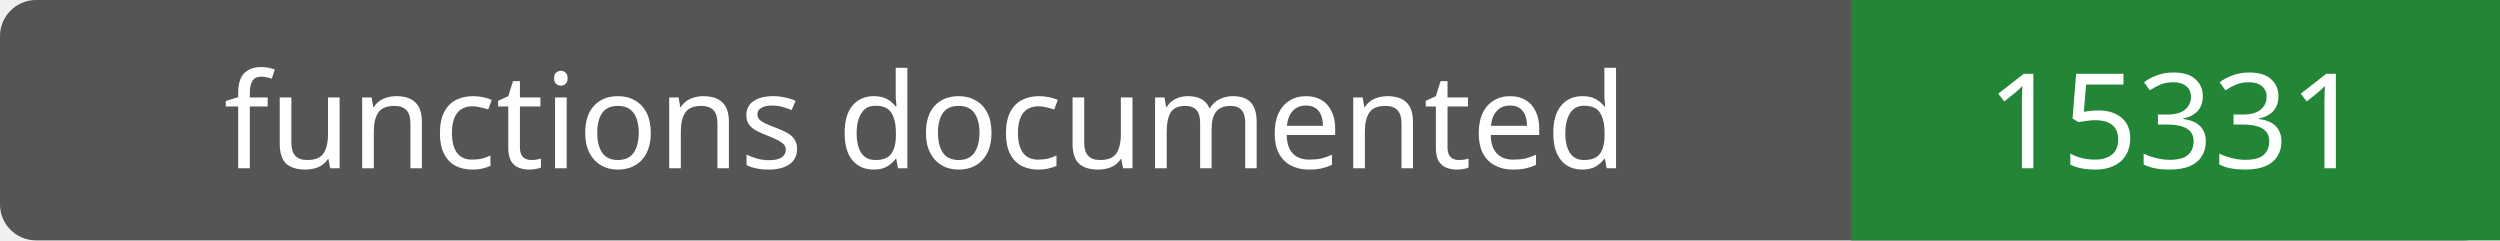
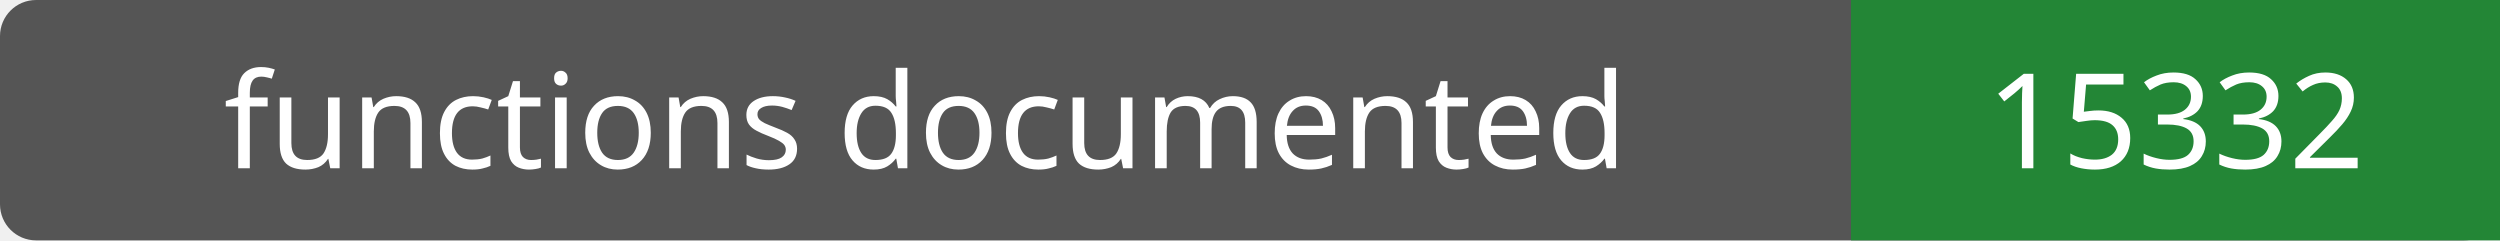
- <svg xmlns="http://www.w3.org/2000/svg" width="208" height="20" role="img" aria-label="functions documented: 15331">
+ <svg xmlns="http://www.w3.org/2000/svg" width="208" height="20" role="img" aria-label="functions documented: 15332">
  <rect width="208" height="20" rx="3" fill="#555" />
  <path fill="#238636" d="M154 0h54v20H154z" />
  <g fill="#fff" text-anchor="middle" font-family="Verdana,sans-serif" font-size="11">
    <text x="77.0" y="14">functions documented</text>
-     <text x="181.0" y="14">15331</text>
+     <text x="181.0" y="14">15332</text>
  </g>
</svg>
